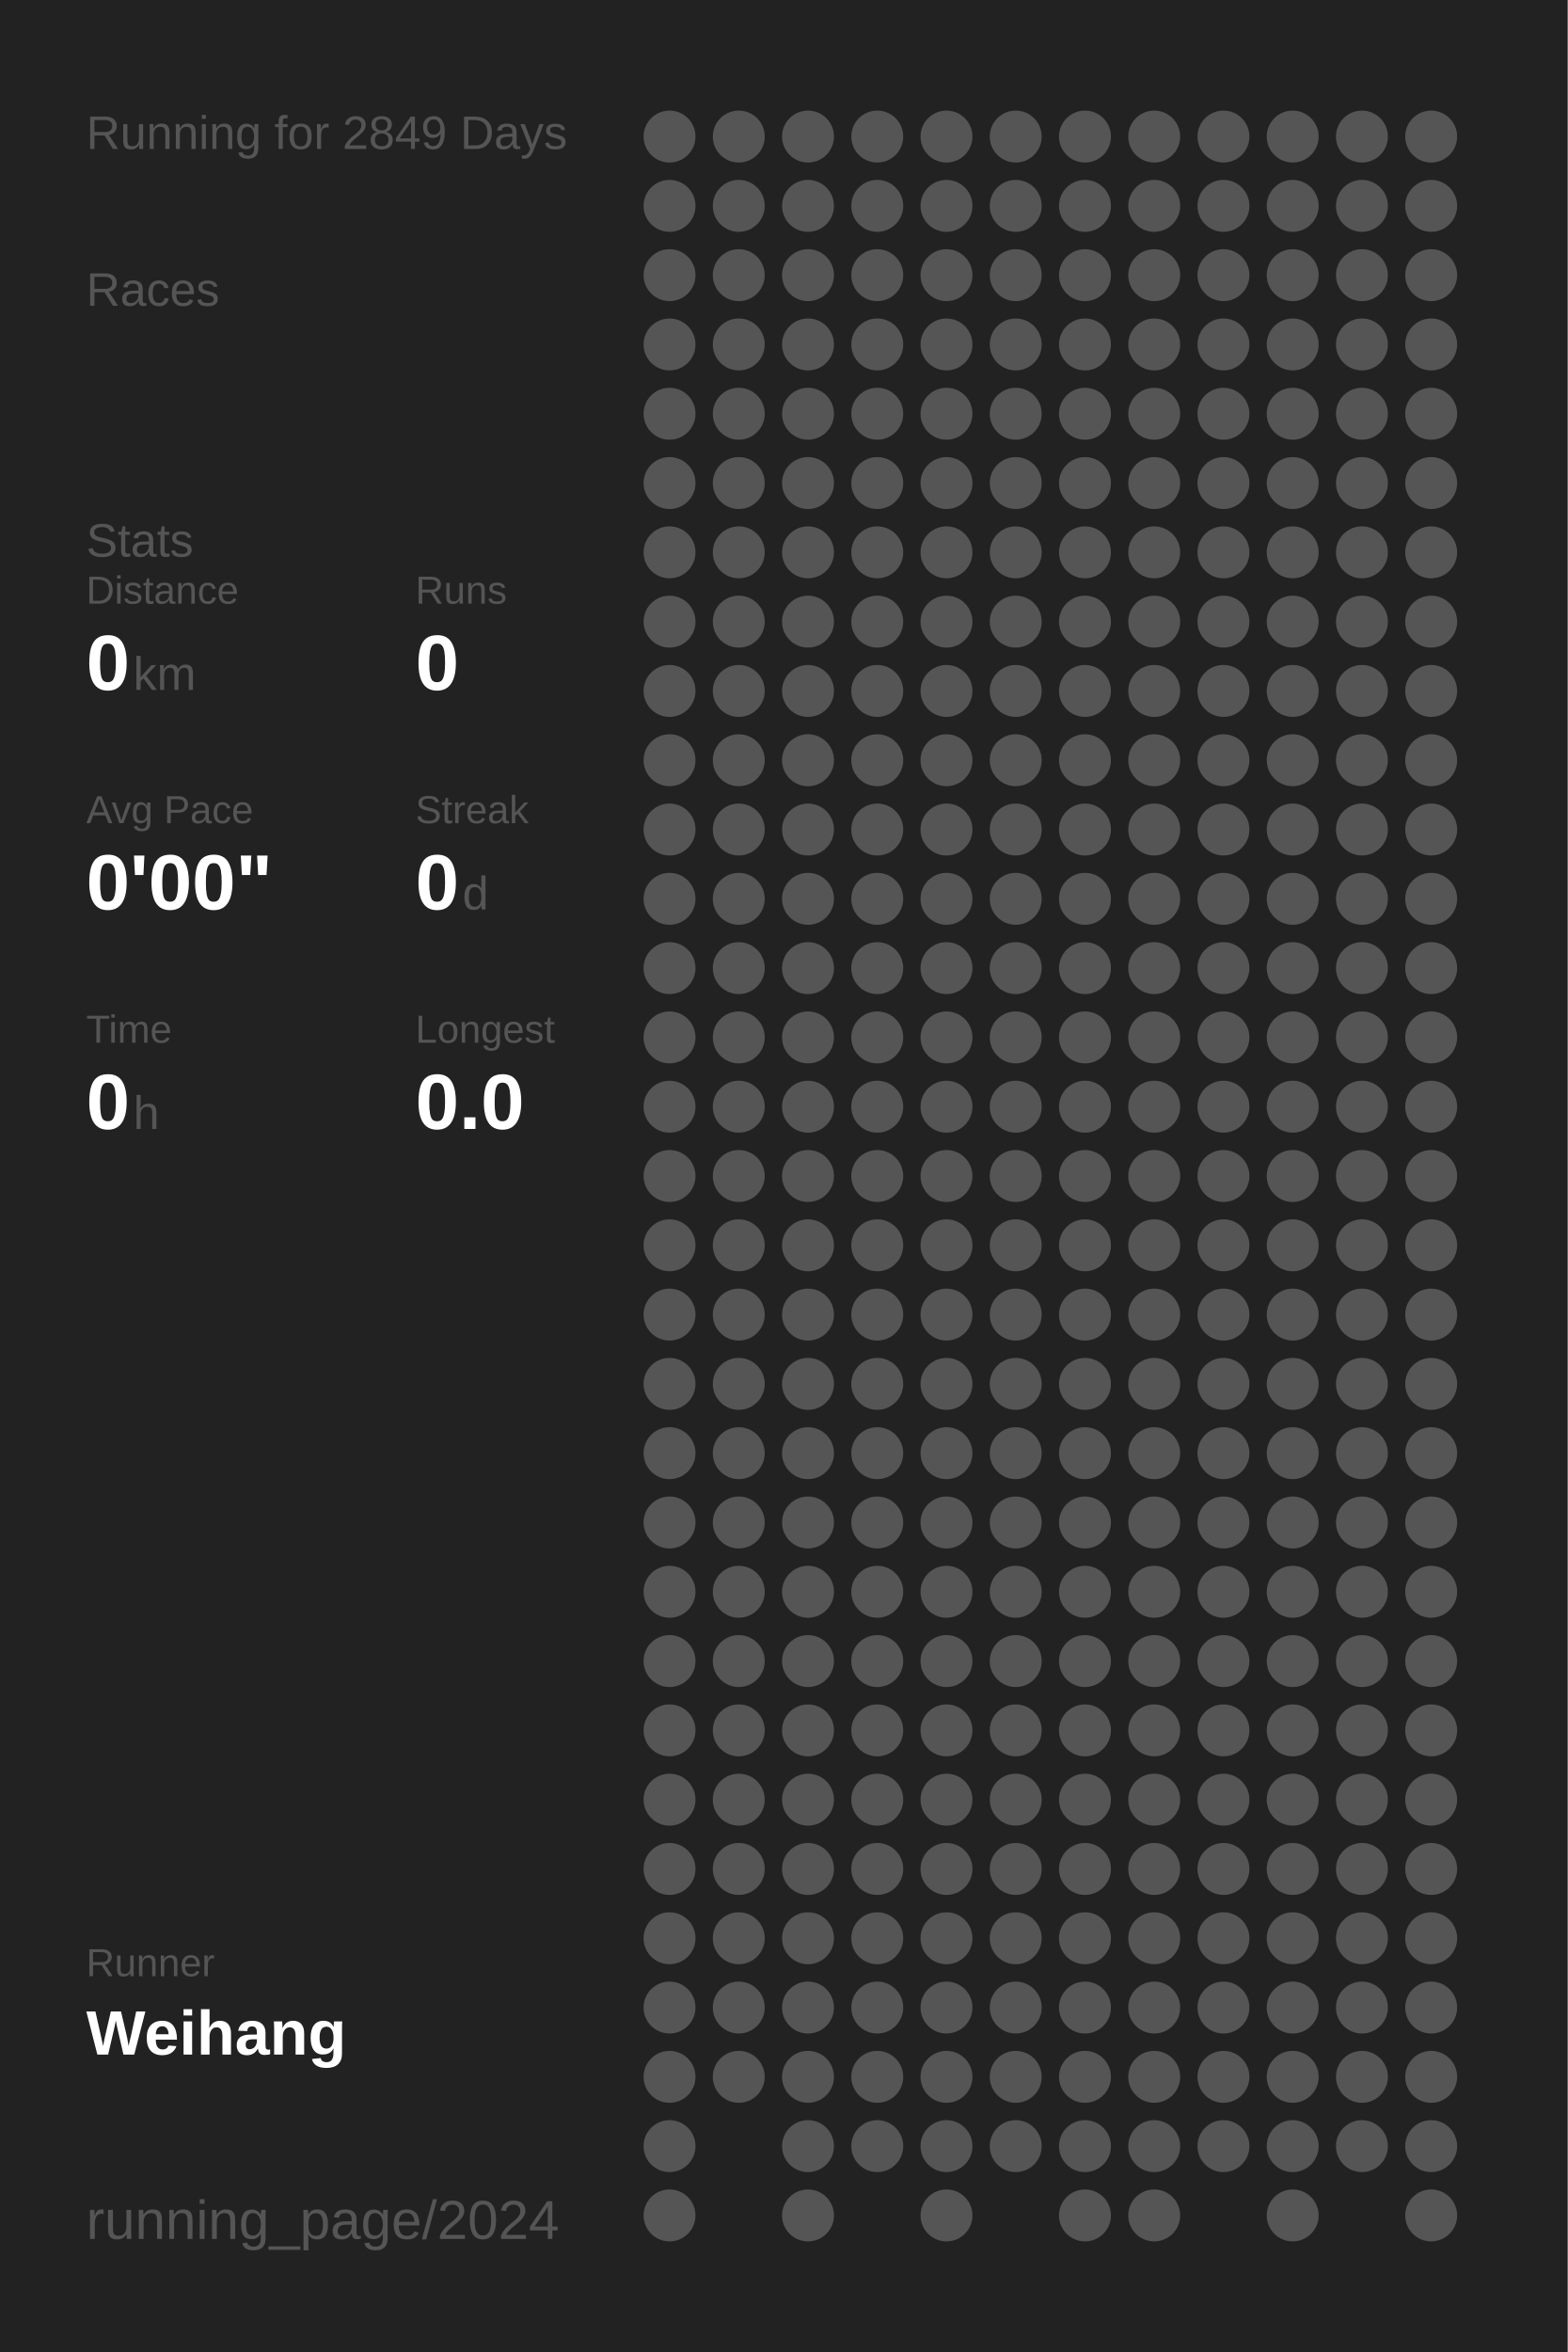
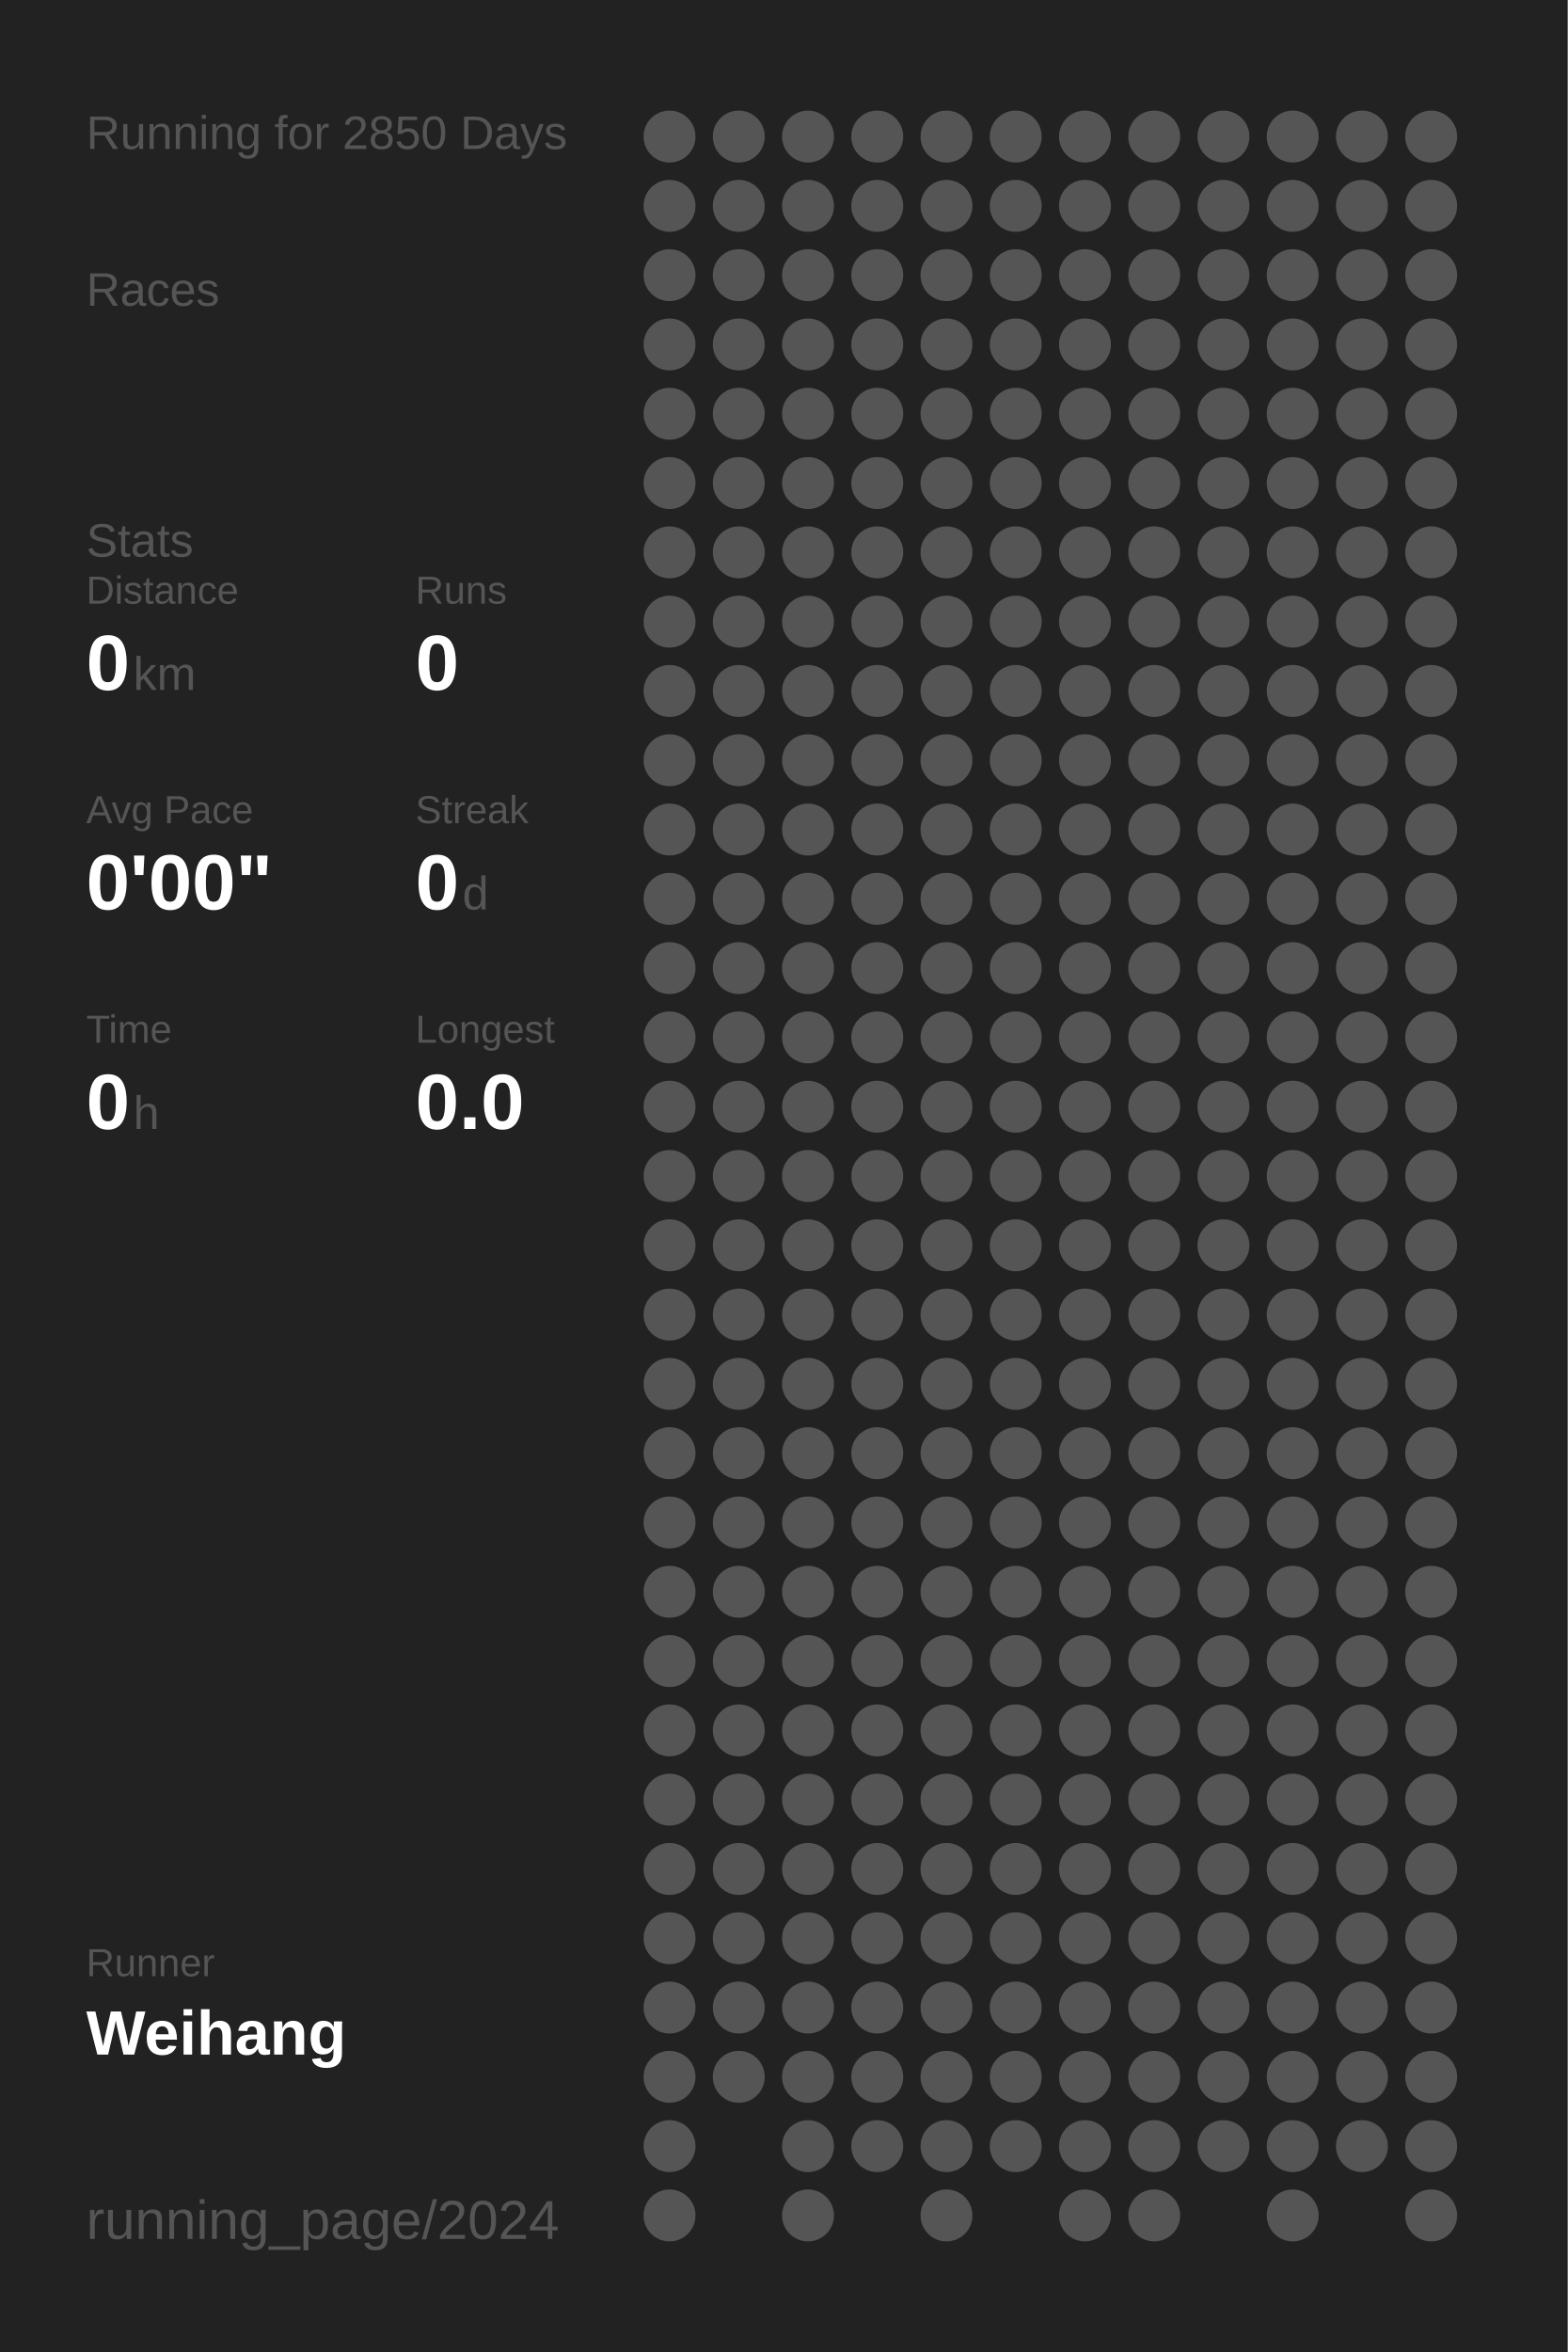
<svg xmlns="http://www.w3.org/2000/svg" baseProfile="full" height="300mm" version="1.1" viewBox="0,0,200,300" width="200mm">
  <defs />
  <rect fill="#222222" height="300" width="200" x="0" y="0" />
-   <text fill="#555555" style="font-size:6px; font-family:Arial;" x="11" y="19">Running for 2849 Days</text>
+   <text fill="#555555" style="font-size:6px; font-family:Arial;" x="11" y="19">Running for 2850 Days</text>
  <text fill="#555555" style="font-size:6px; font-family:Arial;" x="11" y="39">Races</text>
  <text fill="#555555" style="font-size:6px; font-family:Arial;" x="11" y="71">Stats</text>
  <text fill="#555555" style="font-size:5px; font-family:Arial;" x="11" y="77">Distance</text>
  <text fill="#FFFFFF" style="font-size:10px; font-family:Arial; font-weight:bold;" x="11" y="88">0</text>
  <text fill="#555555" style="font-size:6px; font-family:Arial;" x="17" y="88">km</text>
  <text fill="#555555" style="font-size:5px; font-family:Arial;" x="53" y="77">Runs</text>
  <text fill="#FFFFFF" style="font-size:10px; font-family:Arial; font-weight:bold;" x="53" y="88">0</text>
  <text fill="#555555" style="font-size:5px; font-family:Arial;" x="11" y="105">Avg Pace</text>
  <text fill="#FFFFFF" style="font-size:10px; font-family:Arial; font-weight:bold;" x="11" y="116">0'00"</text>
  <text fill="#555555" style="font-size:5px; font-family:Arial;" x="53" y="105">Streak</text>
  <text fill="#FFFFFF" style="font-size:10px; font-family:Arial; font-weight:bold;" x="53" y="116">0</text>
  <text fill="#555555" style="font-size:6px; font-family:Arial;" x="59" y="116">d</text>
  <text fill="#555555" style="font-size:5px; font-family:Arial;" x="11" y="133">Time</text>
  <text fill="#FFFFFF" style="font-size:10px; font-family:Arial; font-weight:bold;" x="11" y="144">0</text>
  <text fill="#555555" style="font-size:6px; font-family:Arial;" x="17" y="144">h</text>
  <text fill="#555555" style="font-size:5px; font-family:Arial;" x="53" y="133">Longest</text>
  <text fill="#FFFFFF" style="font-size:10px; font-family:Arial; font-weight:bold;" x="53" y="144">0.0</text>
  <text fill="#555555" style="font-size:5px; font-family:Arial;" x="11" y="252.065">Runner</text>
  <text fill="#FFFFFF" style="font-size:8px; font-family:Arial; font-weight:bold;" x="11" y="262.065">Weihang</text>
  <text fill="#555555" style="font-size:7px; font-family:Arial;" x="11" y="285.581">running_page/2024</text>
  <circle cx="85.417" cy="17.419" fill="#555555" r="3.312" />
  <circle cx="85.417" cy="26.258" fill="#555555" r="3.312" />
  <circle cx="85.417" cy="35.097" fill="#555555" r="3.312" />
  <circle cx="85.417" cy="43.935" fill="#555555" r="3.312" />
  <circle cx="85.417" cy="52.774" fill="#555555" r="3.312" />
  <circle cx="85.417" cy="61.613" fill="#555555" r="3.312" />
  <circle cx="85.417" cy="70.452" fill="#555555" r="3.312" />
  <circle cx="85.417" cy="79.29" fill="#555555" r="3.312" />
  <circle cx="85.417" cy="88.129" fill="#555555" r="3.312" />
  <circle cx="85.417" cy="96.968" fill="#555555" r="3.312" />
  <circle cx="85.417" cy="105.806" fill="#555555" r="3.312" />
  <circle cx="85.417" cy="114.645" fill="#555555" r="3.312" />
  <circle cx="85.417" cy="123.484" fill="#555555" r="3.312" />
  <circle cx="85.417" cy="132.323" fill="#555555" r="3.312" />
  <circle cx="85.417" cy="141.161" fill="#555555" r="3.312" />
  <circle cx="85.417" cy="150" fill="#555555" r="3.312" />
  <circle cx="85.417" cy="158.839" fill="#555555" r="3.312" />
  <circle cx="85.417" cy="167.677" fill="#555555" r="3.312" />
  <circle cx="85.417" cy="176.516" fill="#555555" r="3.312" />
  <circle cx="85.417" cy="185.355" fill="#555555" r="3.312" />
  <circle cx="85.417" cy="194.194" fill="#555555" r="3.312" />
  <circle cx="85.417" cy="203.032" fill="#555555" r="3.312" />
  <circle cx="85.417" cy="211.871" fill="#555555" r="3.312" />
  <circle cx="85.417" cy="220.71" fill="#555555" r="3.312" />
  <circle cx="85.417" cy="229.548" fill="#555555" r="3.312" />
  <circle cx="85.417" cy="238.387" fill="#555555" r="3.312" />
  <circle cx="85.417" cy="247.226" fill="#555555" r="3.312" />
  <circle cx="85.417" cy="256.065" fill="#555555" r="3.312" />
  <circle cx="85.417" cy="264.903" fill="#555555" r="3.312" />
  <circle cx="85.417" cy="273.742" fill="#555555" r="3.312" />
  <circle cx="85.417" cy="282.581" fill="#555555" r="3.312" />
  <circle cx="94.25" cy="17.419" fill="#555555" r="3.312" />
  <circle cx="94.25" cy="26.258" fill="#555555" r="3.312" />
  <circle cx="94.25" cy="35.097" fill="#555555" r="3.312" />
  <circle cx="94.25" cy="43.935" fill="#555555" r="3.312" />
  <circle cx="94.25" cy="52.774" fill="#555555" r="3.312" />
  <circle cx="94.25" cy="61.613" fill="#555555" r="3.312" />
  <circle cx="94.25" cy="70.452" fill="#555555" r="3.312" />
  <circle cx="94.25" cy="79.29" fill="#555555" r="3.312" />
  <circle cx="94.25" cy="88.129" fill="#555555" r="3.312" />
  <circle cx="94.25" cy="96.968" fill="#555555" r="3.312" />
  <circle cx="94.25" cy="105.806" fill="#555555" r="3.312" />
  <circle cx="94.25" cy="114.645" fill="#555555" r="3.312" />
  <circle cx="94.25" cy="123.484" fill="#555555" r="3.312" />
  <circle cx="94.25" cy="132.323" fill="#555555" r="3.312" />
  <circle cx="94.25" cy="141.161" fill="#555555" r="3.312" />
  <circle cx="94.25" cy="150" fill="#555555" r="3.312" />
  <circle cx="94.25" cy="158.839" fill="#555555" r="3.312" />
  <circle cx="94.25" cy="167.677" fill="#555555" r="3.312" />
  <circle cx="94.25" cy="176.516" fill="#555555" r="3.312" />
  <circle cx="94.25" cy="185.355" fill="#555555" r="3.312" />
  <circle cx="94.25" cy="194.194" fill="#555555" r="3.312" />
  <circle cx="94.25" cy="203.032" fill="#555555" r="3.312" />
  <circle cx="94.25" cy="211.871" fill="#555555" r="3.312" />
  <circle cx="94.25" cy="220.71" fill="#555555" r="3.312" />
  <circle cx="94.25" cy="229.548" fill="#555555" r="3.312" />
  <circle cx="94.25" cy="238.387" fill="#555555" r="3.312" />
  <circle cx="94.25" cy="247.226" fill="#555555" r="3.312" />
  <circle cx="94.25" cy="256.065" fill="#555555" r="3.312" />
  <circle cx="94.25" cy="264.903" fill="#555555" r="3.312" />
  <circle cx="103.083" cy="17.419" fill="#555555" r="3.312" />
  <circle cx="103.083" cy="26.258" fill="#555555" r="3.312" />
  <circle cx="103.083" cy="35.097" fill="#555555" r="3.312" />
  <circle cx="103.083" cy="43.935" fill="#555555" r="3.312" />
  <circle cx="103.083" cy="52.774" fill="#555555" r="3.312" />
  <circle cx="103.083" cy="61.613" fill="#555555" r="3.312" />
  <circle cx="103.083" cy="70.452" fill="#555555" r="3.312" />
  <circle cx="103.083" cy="79.29" fill="#555555" r="3.312" />
  <circle cx="103.083" cy="88.129" fill="#555555" r="3.312" />
  <circle cx="103.083" cy="96.968" fill="#555555" r="3.312" />
  <circle cx="103.083" cy="105.806" fill="#555555" r="3.312" />
  <circle cx="103.083" cy="114.645" fill="#555555" r="3.312" />
  <circle cx="103.083" cy="123.484" fill="#555555" r="3.312" />
  <circle cx="103.083" cy="132.323" fill="#555555" r="3.312" />
  <circle cx="103.083" cy="141.161" fill="#555555" r="3.312" />
  <circle cx="103.083" cy="150" fill="#555555" r="3.312" />
  <circle cx="103.083" cy="158.839" fill="#555555" r="3.312" />
  <circle cx="103.083" cy="167.677" fill="#555555" r="3.312" />
  <circle cx="103.083" cy="176.516" fill="#555555" r="3.312" />
  <circle cx="103.083" cy="185.355" fill="#555555" r="3.312" />
  <circle cx="103.083" cy="194.194" fill="#555555" r="3.312" />
  <circle cx="103.083" cy="203.032" fill="#555555" r="3.312" />
  <circle cx="103.083" cy="211.871" fill="#555555" r="3.312" />
  <circle cx="103.083" cy="220.71" fill="#555555" r="3.312" />
  <circle cx="103.083" cy="229.548" fill="#555555" r="3.312" />
  <circle cx="103.083" cy="238.387" fill="#555555" r="3.312" />
  <circle cx="103.083" cy="247.226" fill="#555555" r="3.312" />
  <circle cx="103.083" cy="256.065" fill="#555555" r="3.312" />
  <circle cx="103.083" cy="264.903" fill="#555555" r="3.312" />
  <circle cx="103.083" cy="273.742" fill="#555555" r="3.312" />
  <circle cx="103.083" cy="282.581" fill="#555555" r="3.312" />
  <circle cx="111.917" cy="17.419" fill="#555555" r="3.312" />
  <circle cx="111.917" cy="26.258" fill="#555555" r="3.312" />
  <circle cx="111.917" cy="35.097" fill="#555555" r="3.312" />
  <circle cx="111.917" cy="43.935" fill="#555555" r="3.312" />
  <circle cx="111.917" cy="52.774" fill="#555555" r="3.312" />
  <circle cx="111.917" cy="61.613" fill="#555555" r="3.312" />
  <circle cx="111.917" cy="70.452" fill="#555555" r="3.312" />
  <circle cx="111.917" cy="79.29" fill="#555555" r="3.312" />
  <circle cx="111.917" cy="88.129" fill="#555555" r="3.312" />
  <circle cx="111.917" cy="96.968" fill="#555555" r="3.312" />
  <circle cx="111.917" cy="105.806" fill="#555555" r="3.312" />
  <circle cx="111.917" cy="114.645" fill="#555555" r="3.312" />
  <circle cx="111.917" cy="123.484" fill="#555555" r="3.312" />
  <circle cx="111.917" cy="132.323" fill="#555555" r="3.312" />
  <circle cx="111.917" cy="141.161" fill="#555555" r="3.312" />
  <circle cx="111.917" cy="150" fill="#555555" r="3.312" />
  <circle cx="111.917" cy="158.839" fill="#555555" r="3.312" />
  <circle cx="111.917" cy="167.677" fill="#555555" r="3.312" />
  <circle cx="111.917" cy="176.516" fill="#555555" r="3.312" />
  <circle cx="111.917" cy="185.355" fill="#555555" r="3.312" />
  <circle cx="111.917" cy="194.194" fill="#555555" r="3.312" />
  <circle cx="111.917" cy="203.032" fill="#555555" r="3.312" />
  <circle cx="111.917" cy="211.871" fill="#555555" r="3.312" />
  <circle cx="111.917" cy="220.71" fill="#555555" r="3.312" />
  <circle cx="111.917" cy="229.548" fill="#555555" r="3.312" />
  <circle cx="111.917" cy="238.387" fill="#555555" r="3.312" />
  <circle cx="111.917" cy="247.226" fill="#555555" r="3.312" />
  <circle cx="111.917" cy="256.065" fill="#555555" r="3.312" />
  <circle cx="111.917" cy="264.903" fill="#555555" r="3.312" />
  <circle cx="111.917" cy="273.742" fill="#555555" r="3.312" />
  <circle cx="120.75" cy="17.419" fill="#555555" r="3.312" />
  <circle cx="120.75" cy="26.258" fill="#555555" r="3.312" />
  <circle cx="120.75" cy="35.097" fill="#555555" r="3.312" />
  <circle cx="120.75" cy="43.935" fill="#555555" r="3.312" />
  <circle cx="120.75" cy="52.774" fill="#555555" r="3.312" />
  <circle cx="120.75" cy="61.613" fill="#555555" r="3.312" />
  <circle cx="120.75" cy="70.452" fill="#555555" r="3.312" />
  <circle cx="120.75" cy="79.29" fill="#555555" r="3.312" />
  <circle cx="120.75" cy="88.129" fill="#555555" r="3.312" />
  <circle cx="120.75" cy="96.968" fill="#555555" r="3.312" />
  <circle cx="120.75" cy="105.806" fill="#555555" r="3.312" />
  <circle cx="120.75" cy="114.645" fill="#555555" r="3.312" />
  <circle cx="120.75" cy="123.484" fill="#555555" r="3.312" />
  <circle cx="120.75" cy="132.323" fill="#555555" r="3.312" />
  <circle cx="120.75" cy="141.161" fill="#555555" r="3.312" />
  <circle cx="120.75" cy="150" fill="#555555" r="3.312" />
  <circle cx="120.75" cy="158.839" fill="#555555" r="3.312" />
  <circle cx="120.75" cy="167.677" fill="#555555" r="3.312" />
  <circle cx="120.75" cy="176.516" fill="#555555" r="3.312" />
  <circle cx="120.75" cy="185.355" fill="#555555" r="3.312" />
  <circle cx="120.75" cy="194.194" fill="#555555" r="3.312" />
  <circle cx="120.75" cy="203.032" fill="#555555" r="3.312" />
  <circle cx="120.75" cy="211.871" fill="#555555" r="3.312" />
  <circle cx="120.75" cy="220.71" fill="#555555" r="3.312" />
  <circle cx="120.75" cy="229.548" fill="#555555" r="3.312" />
  <circle cx="120.75" cy="238.387" fill="#555555" r="3.312" />
  <circle cx="120.75" cy="247.226" fill="#555555" r="3.312" />
  <circle cx="120.75" cy="256.065" fill="#555555" r="3.312" />
  <circle cx="120.75" cy="264.903" fill="#555555" r="3.312" />
  <circle cx="120.75" cy="273.742" fill="#555555" r="3.312" />
  <circle cx="120.75" cy="282.581" fill="#555555" r="3.312" />
  <circle cx="129.583" cy="17.419" fill="#555555" r="3.312" />
  <circle cx="129.583" cy="26.258" fill="#555555" r="3.312" />
  <circle cx="129.583" cy="35.097" fill="#555555" r="3.312" />
  <circle cx="129.583" cy="43.935" fill="#555555" r="3.312" />
  <circle cx="129.583" cy="52.774" fill="#555555" r="3.312" />
  <circle cx="129.583" cy="61.613" fill="#555555" r="3.312" />
  <circle cx="129.583" cy="70.452" fill="#555555" r="3.312" />
  <circle cx="129.583" cy="79.29" fill="#555555" r="3.312" />
  <circle cx="129.583" cy="88.129" fill="#555555" r="3.312" />
  <circle cx="129.583" cy="96.968" fill="#555555" r="3.312" />
  <circle cx="129.583" cy="105.806" fill="#555555" r="3.312" />
  <circle cx="129.583" cy="114.645" fill="#555555" r="3.312" />
  <circle cx="129.583" cy="123.484" fill="#555555" r="3.312" />
  <circle cx="129.583" cy="132.323" fill="#555555" r="3.312" />
  <circle cx="129.583" cy="141.161" fill="#555555" r="3.312" />
  <circle cx="129.583" cy="150" fill="#555555" r="3.312" />
  <circle cx="129.583" cy="158.839" fill="#555555" r="3.312" />
  <circle cx="129.583" cy="167.677" fill="#555555" r="3.312" />
  <circle cx="129.583" cy="176.516" fill="#555555" r="3.312" />
  <circle cx="129.583" cy="185.355" fill="#555555" r="3.312" />
  <circle cx="129.583" cy="194.194" fill="#555555" r="3.312" />
  <circle cx="129.583" cy="203.032" fill="#555555" r="3.312" />
  <circle cx="129.583" cy="211.871" fill="#555555" r="3.312" />
  <circle cx="129.583" cy="220.71" fill="#555555" r="3.312" />
  <circle cx="129.583" cy="229.548" fill="#555555" r="3.312" />
  <circle cx="129.583" cy="238.387" fill="#555555" r="3.312" />
  <circle cx="129.583" cy="247.226" fill="#555555" r="3.312" />
  <circle cx="129.583" cy="256.065" fill="#555555" r="3.312" />
  <circle cx="129.583" cy="264.903" fill="#555555" r="3.312" />
  <circle cx="129.583" cy="273.742" fill="#555555" r="3.312" />
  <circle cx="138.417" cy="17.419" fill="#555555" r="3.312" />
  <circle cx="138.417" cy="26.258" fill="#555555" r="3.312" />
  <circle cx="138.417" cy="35.097" fill="#555555" r="3.312" />
  <circle cx="138.417" cy="43.935" fill="#555555" r="3.312" />
  <circle cx="138.417" cy="52.774" fill="#555555" r="3.312" />
  <circle cx="138.417" cy="61.613" fill="#555555" r="3.312" />
  <circle cx="138.417" cy="70.452" fill="#555555" r="3.312" />
  <circle cx="138.417" cy="79.29" fill="#555555" r="3.312" />
  <circle cx="138.417" cy="88.129" fill="#555555" r="3.312" />
  <circle cx="138.417" cy="96.968" fill="#555555" r="3.312" />
  <circle cx="138.417" cy="105.806" fill="#555555" r="3.312" />
  <circle cx="138.417" cy="114.645" fill="#555555" r="3.312" />
  <circle cx="138.417" cy="123.484" fill="#555555" r="3.312" />
  <circle cx="138.417" cy="132.323" fill="#555555" r="3.312" />
  <circle cx="138.417" cy="141.161" fill="#555555" r="3.312" />
  <circle cx="138.417" cy="150" fill="#555555" r="3.312" />
  <circle cx="138.417" cy="158.839" fill="#555555" r="3.312" />
  <circle cx="138.417" cy="167.677" fill="#555555" r="3.312" />
  <circle cx="138.417" cy="176.516" fill="#555555" r="3.312" />
  <circle cx="138.417" cy="185.355" fill="#555555" r="3.312" />
  <circle cx="138.417" cy="194.194" fill="#555555" r="3.312" />
  <circle cx="138.417" cy="203.032" fill="#555555" r="3.312" />
  <circle cx="138.417" cy="211.871" fill="#555555" r="3.312" />
  <circle cx="138.417" cy="220.71" fill="#555555" r="3.312" />
  <circle cx="138.417" cy="229.548" fill="#555555" r="3.312" />
  <circle cx="138.417" cy="238.387" fill="#555555" r="3.312" />
  <circle cx="138.417" cy="247.226" fill="#555555" r="3.312" />
  <circle cx="138.417" cy="256.065" fill="#555555" r="3.312" />
  <circle cx="138.417" cy="264.903" fill="#555555" r="3.312" />
  <circle cx="138.417" cy="273.742" fill="#555555" r="3.312" />
  <circle cx="138.417" cy="282.581" fill="#555555" r="3.312" />
  <circle cx="147.25" cy="17.419" fill="#555555" r="3.312" />
  <circle cx="147.25" cy="26.258" fill="#555555" r="3.312" />
  <circle cx="147.25" cy="35.097" fill="#555555" r="3.312" />
  <circle cx="147.25" cy="43.935" fill="#555555" r="3.312" />
  <circle cx="147.25" cy="52.774" fill="#555555" r="3.312" />
  <circle cx="147.25" cy="61.613" fill="#555555" r="3.312" />
  <circle cx="147.25" cy="70.452" fill="#555555" r="3.312" />
  <circle cx="147.25" cy="79.29" fill="#555555" r="3.312" />
  <circle cx="147.25" cy="88.129" fill="#555555" r="3.312" />
  <circle cx="147.25" cy="96.968" fill="#555555" r="3.312" />
  <circle cx="147.25" cy="105.806" fill="#555555" r="3.312" />
  <circle cx="147.25" cy="114.645" fill="#555555" r="3.312" />
  <circle cx="147.25" cy="123.484" fill="#555555" r="3.312" />
  <circle cx="147.25" cy="132.323" fill="#555555" r="3.312" />
  <circle cx="147.25" cy="141.161" fill="#555555" r="3.312" />
  <circle cx="147.25" cy="150" fill="#555555" r="3.312" />
  <circle cx="147.25" cy="158.839" fill="#555555" r="3.312" />
  <circle cx="147.25" cy="167.677" fill="#555555" r="3.312" />
  <circle cx="147.25" cy="176.516" fill="#555555" r="3.312" />
  <circle cx="147.25" cy="185.355" fill="#555555" r="3.312" />
  <circle cx="147.25" cy="194.194" fill="#555555" r="3.312" />
  <circle cx="147.25" cy="203.032" fill="#555555" r="3.312" />
  <circle cx="147.25" cy="211.871" fill="#555555" r="3.312" />
  <circle cx="147.25" cy="220.71" fill="#555555" r="3.312" />
  <circle cx="147.25" cy="229.548" fill="#555555" r="3.312" />
  <circle cx="147.25" cy="238.387" fill="#555555" r="3.312" />
  <circle cx="147.25" cy="247.226" fill="#555555" r="3.312" />
  <circle cx="147.25" cy="256.065" fill="#555555" r="3.312" />
  <circle cx="147.25" cy="264.903" fill="#555555" r="3.312" />
  <circle cx="147.25" cy="273.742" fill="#555555" r="3.312" />
  <circle cx="147.25" cy="282.581" fill="#555555" r="3.312" />
  <circle cx="156.083" cy="17.419" fill="#555555" r="3.312" />
  <circle cx="156.083" cy="26.258" fill="#555555" r="3.312" />
  <circle cx="156.083" cy="35.097" fill="#555555" r="3.312" />
  <circle cx="156.083" cy="43.935" fill="#555555" r="3.312" />
  <circle cx="156.083" cy="52.774" fill="#555555" r="3.312" />
  <circle cx="156.083" cy="61.613" fill="#555555" r="3.312" />
  <circle cx="156.083" cy="70.452" fill="#555555" r="3.312" />
  <circle cx="156.083" cy="79.29" fill="#555555" r="3.312" />
  <circle cx="156.083" cy="88.129" fill="#555555" r="3.312" />
  <circle cx="156.083" cy="96.968" fill="#555555" r="3.312" />
  <circle cx="156.083" cy="105.806" fill="#555555" r="3.312" />
  <circle cx="156.083" cy="114.645" fill="#555555" r="3.312" />
  <circle cx="156.083" cy="123.484" fill="#555555" r="3.312" />
  <circle cx="156.083" cy="132.323" fill="#555555" r="3.312" />
  <circle cx="156.083" cy="141.161" fill="#555555" r="3.312" />
  <circle cx="156.083" cy="150" fill="#555555" r="3.312" />
  <circle cx="156.083" cy="158.839" fill="#555555" r="3.312" />
  <circle cx="156.083" cy="167.677" fill="#555555" r="3.312" />
  <circle cx="156.083" cy="176.516" fill="#555555" r="3.312" />
  <circle cx="156.083" cy="185.355" fill="#555555" r="3.312" />
  <circle cx="156.083" cy="194.194" fill="#555555" r="3.312" />
  <circle cx="156.083" cy="203.032" fill="#555555" r="3.312" />
  <circle cx="156.083" cy="211.871" fill="#555555" r="3.312" />
  <circle cx="156.083" cy="220.71" fill="#555555" r="3.312" />
  <circle cx="156.083" cy="229.548" fill="#555555" r="3.312" />
  <circle cx="156.083" cy="238.387" fill="#555555" r="3.312" />
  <circle cx="156.083" cy="247.226" fill="#555555" r="3.312" />
  <circle cx="156.083" cy="256.065" fill="#555555" r="3.312" />
  <circle cx="156.083" cy="264.903" fill="#555555" r="3.312" />
  <circle cx="156.083" cy="273.742" fill="#555555" r="3.312" />
  <circle cx="164.917" cy="17.419" fill="#555555" r="3.312" />
  <circle cx="164.917" cy="26.258" fill="#555555" r="3.312" />
  <circle cx="164.917" cy="35.097" fill="#555555" r="3.312" />
  <circle cx="164.917" cy="43.935" fill="#555555" r="3.312" />
  <circle cx="164.917" cy="52.774" fill="#555555" r="3.312" />
  <circle cx="164.917" cy="61.613" fill="#555555" r="3.312" />
  <circle cx="164.917" cy="70.452" fill="#555555" r="3.312" />
  <circle cx="164.917" cy="79.29" fill="#555555" r="3.312" />
  <circle cx="164.917" cy="88.129" fill="#555555" r="3.312" />
  <circle cx="164.917" cy="96.968" fill="#555555" r="3.312" />
  <circle cx="164.917" cy="105.806" fill="#555555" r="3.312" />
  <circle cx="164.917" cy="114.645" fill="#555555" r="3.312" />
  <circle cx="164.917" cy="123.484" fill="#555555" r="3.312" />
  <circle cx="164.917" cy="132.323" fill="#555555" r="3.312" />
  <circle cx="164.917" cy="141.161" fill="#555555" r="3.312" />
  <circle cx="164.917" cy="150" fill="#555555" r="3.312" />
  <circle cx="164.917" cy="158.839" fill="#555555" r="3.312" />
  <circle cx="164.917" cy="167.677" fill="#555555" r="3.312" />
  <circle cx="164.917" cy="176.516" fill="#555555" r="3.312" />
  <circle cx="164.917" cy="185.355" fill="#555555" r="3.312" />
  <circle cx="164.917" cy="194.194" fill="#555555" r="3.312" />
  <circle cx="164.917" cy="203.032" fill="#555555" r="3.312" />
  <circle cx="164.917" cy="211.871" fill="#555555" r="3.312" />
  <circle cx="164.917" cy="220.71" fill="#555555" r="3.312" />
  <circle cx="164.917" cy="229.548" fill="#555555" r="3.312" />
  <circle cx="164.917" cy="238.387" fill="#555555" r="3.312" />
  <circle cx="164.917" cy="247.226" fill="#555555" r="3.312" />
  <circle cx="164.917" cy="256.065" fill="#555555" r="3.312" />
  <circle cx="164.917" cy="264.903" fill="#555555" r="3.312" />
  <circle cx="164.917" cy="273.742" fill="#555555" r="3.312" />
  <circle cx="164.917" cy="282.581" fill="#555555" r="3.312" />
  <circle cx="173.75" cy="17.419" fill="#555555" r="3.312" />
  <circle cx="173.75" cy="26.258" fill="#555555" r="3.312" />
  <circle cx="173.75" cy="35.097" fill="#555555" r="3.312" />
  <circle cx="173.75" cy="43.935" fill="#555555" r="3.312" />
  <circle cx="173.75" cy="52.774" fill="#555555" r="3.312" />
  <circle cx="173.75" cy="61.613" fill="#555555" r="3.312" />
  <circle cx="173.75" cy="70.452" fill="#555555" r="3.312" />
  <circle cx="173.75" cy="79.29" fill="#555555" r="3.312" />
  <circle cx="173.75" cy="88.129" fill="#555555" r="3.312" />
  <circle cx="173.75" cy="96.968" fill="#555555" r="3.312" />
  <circle cx="173.75" cy="105.806" fill="#555555" r="3.312" />
  <circle cx="173.75" cy="114.645" fill="#555555" r="3.312" />
  <circle cx="173.75" cy="123.484" fill="#555555" r="3.312" />
  <circle cx="173.75" cy="132.323" fill="#555555" r="3.312" />
  <circle cx="173.75" cy="141.161" fill="#555555" r="3.312" />
  <circle cx="173.75" cy="150" fill="#555555" r="3.312" />
  <circle cx="173.75" cy="158.839" fill="#555555" r="3.312" />
  <circle cx="173.75" cy="167.677" fill="#555555" r="3.312" />
  <circle cx="173.75" cy="176.516" fill="#555555" r="3.312" />
  <circle cx="173.75" cy="185.355" fill="#555555" r="3.312" />
  <circle cx="173.75" cy="194.194" fill="#555555" r="3.312" />
  <circle cx="173.75" cy="203.032" fill="#555555" r="3.312" />
  <circle cx="173.75" cy="211.871" fill="#555555" r="3.312" />
  <circle cx="173.75" cy="220.71" fill="#555555" r="3.312" />
  <circle cx="173.75" cy="229.548" fill="#555555" r="3.312" />
  <circle cx="173.75" cy="238.387" fill="#555555" r="3.312" />
  <circle cx="173.75" cy="247.226" fill="#555555" r="3.312" />
  <circle cx="173.75" cy="256.065" fill="#555555" r="3.312" />
  <circle cx="173.75" cy="264.903" fill="#555555" r="3.312" />
  <circle cx="173.75" cy="273.742" fill="#555555" r="3.312" />
  <circle cx="182.583" cy="17.419" fill="#555555" r="3.312" />
  <circle cx="182.583" cy="26.258" fill="#555555" r="3.312" />
  <circle cx="182.583" cy="35.097" fill="#555555" r="3.312" />
  <circle cx="182.583" cy="43.935" fill="#555555" r="3.312" />
  <circle cx="182.583" cy="52.774" fill="#555555" r="3.312" />
  <circle cx="182.583" cy="61.613" fill="#555555" r="3.312" />
  <circle cx="182.583" cy="70.452" fill="#555555" r="3.312" />
  <circle cx="182.583" cy="79.29" fill="#555555" r="3.312" />
  <circle cx="182.583" cy="88.129" fill="#555555" r="3.312" />
  <circle cx="182.583" cy="96.968" fill="#555555" r="3.312" />
  <circle cx="182.583" cy="105.806" fill="#555555" r="3.312" />
  <circle cx="182.583" cy="114.645" fill="#555555" r="3.312" />
  <circle cx="182.583" cy="123.484" fill="#555555" r="3.312" />
  <circle cx="182.583" cy="132.323" fill="#555555" r="3.312" />
  <circle cx="182.583" cy="141.161" fill="#555555" r="3.312" />
  <circle cx="182.583" cy="150" fill="#555555" r="3.312" />
  <circle cx="182.583" cy="158.839" fill="#555555" r="3.312" />
  <circle cx="182.583" cy="167.677" fill="#555555" r="3.312" />
  <circle cx="182.583" cy="176.516" fill="#555555" r="3.312" />
  <circle cx="182.583" cy="185.355" fill="#555555" r="3.312" />
  <circle cx="182.583" cy="194.194" fill="#555555" r="3.312" />
  <circle cx="182.583" cy="203.032" fill="#555555" r="3.312" />
  <circle cx="182.583" cy="211.871" fill="#555555" r="3.312" />
  <circle cx="182.583" cy="220.71" fill="#555555" r="3.312" />
  <circle cx="182.583" cy="229.548" fill="#555555" r="3.312" />
  <circle cx="182.583" cy="238.387" fill="#555555" r="3.312" />
  <circle cx="182.583" cy="247.226" fill="#555555" r="3.312" />
  <circle cx="182.583" cy="256.065" fill="#555555" r="3.312" />
  <circle cx="182.583" cy="264.903" fill="#555555" r="3.312" />
  <circle cx="182.583" cy="273.742" fill="#555555" r="3.312" />
  <circle cx="182.583" cy="282.581" fill="#555555" r="3.312" />
</svg>
